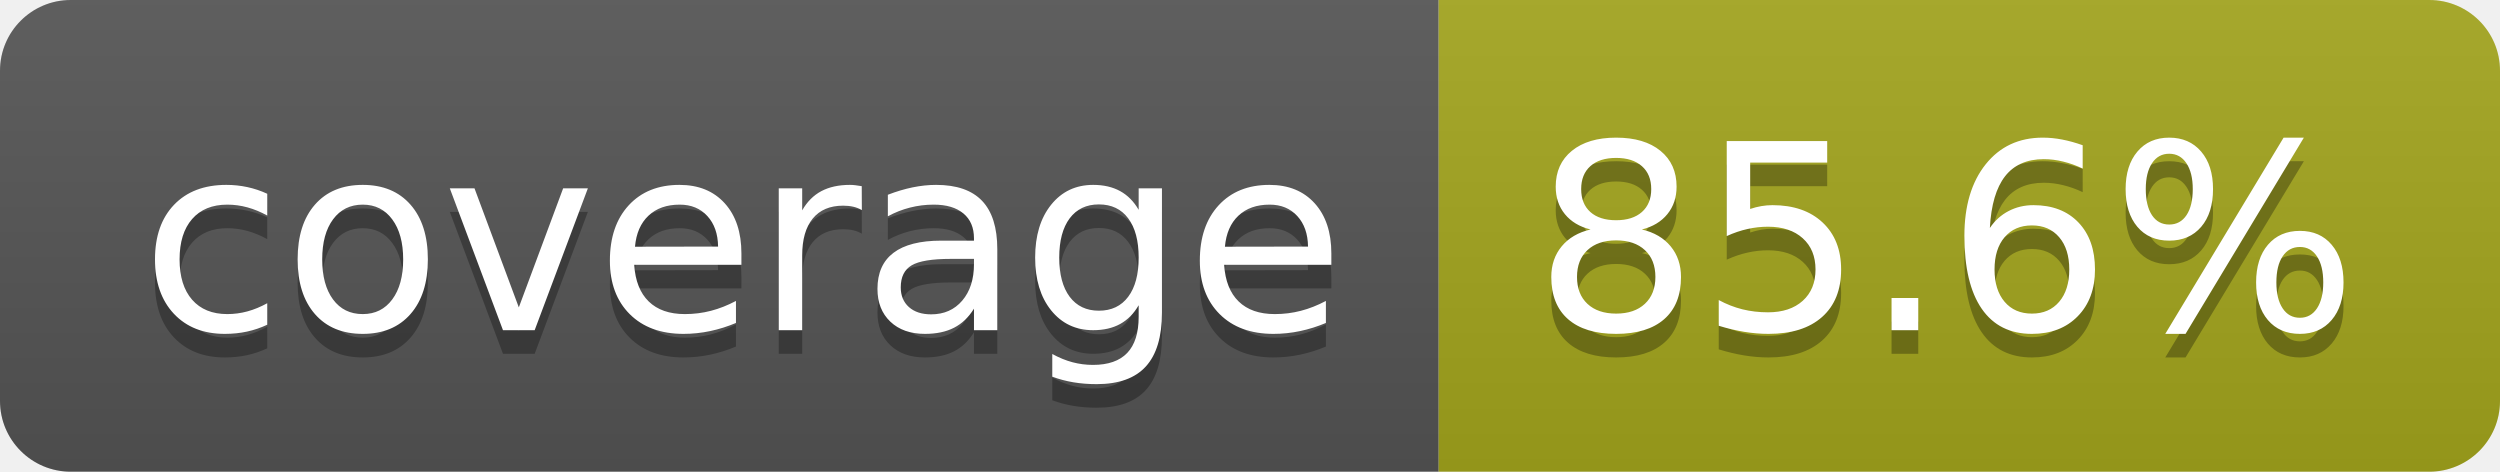
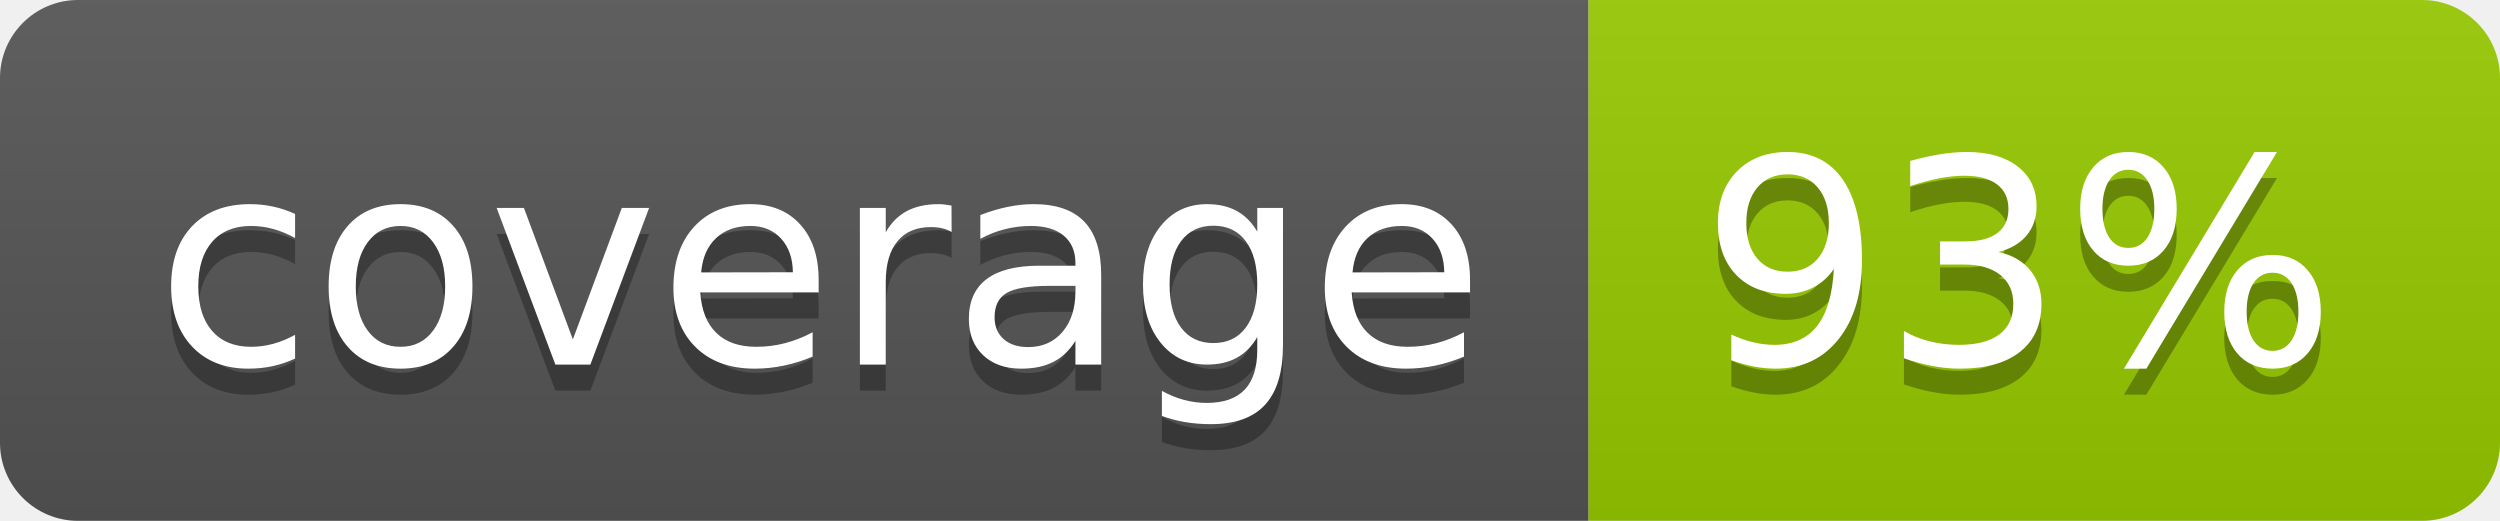
- <svg xmlns="http://www.w3.org/2000/svg" width="106" height="20" role="img" aria-label="coverage: 85.6%">
+ <svg xmlns="http://www.w3.org/2000/svg" width="96" height="20" role="img" aria-label="coverage: 93%">
  <linearGradient id="s" x2="0" y2="100%">
    <stop offset="0" stop-color="#bbb" stop-opacity=".1" />
    <stop offset="1" stop-opacity=".1" />
  </linearGradient>
  <clipPath id="r">
-     <rect width="106" height="20" rx="3" fill="#fff" />
+     <rect width="96" height="20" rx="3" fill="#fff" />
  </clipPath>
  <g clip-path="url(#r)">
    <rect width="61" height="20" fill="#555" />
-     <rect x="61" width="45" height="20" fill="#a4a61d" />
-     <rect width="106" height="20" fill="url(#s)" />
+     <rect x="61" width="35" height="20" fill="#97ca00" />
+     <rect width="96" height="20" fill="url(#s)" />
  </g>
  <g fill="#fff" text-anchor="middle" font-family="Verdana,Geneva,DejaVu Sans,sans-serif" text-rendering="geometricPrecision" font-size="110">
    <text aria-hidden="true" x="315" y="150" fill="#010101" fill-opacity=".3" transform="scale(.1)" textLength="510">coverage</text>
    <text x="315" y="140" transform="scale(.1)" fill="#fff" textLength="510">coverage</text>
-     <text aria-hidden="true" x="825" y="150" fill="#010101" fill-opacity=".3" transform="scale(.1)" textLength="350">85.6%</text>
-     <text x="825" y="140" transform="scale(.1)" fill="#fff" textLength="350">85.6%</text>
+     <text aria-hidden="true" x="775" y="150" fill="#010101" fill-opacity=".3" transform="scale(.1)" textLength="245">93%</text>
+     <text x="775" y="140" transform="scale(.1)" fill="#fff" textLength="245">93%</text>
  </g>
</svg>
